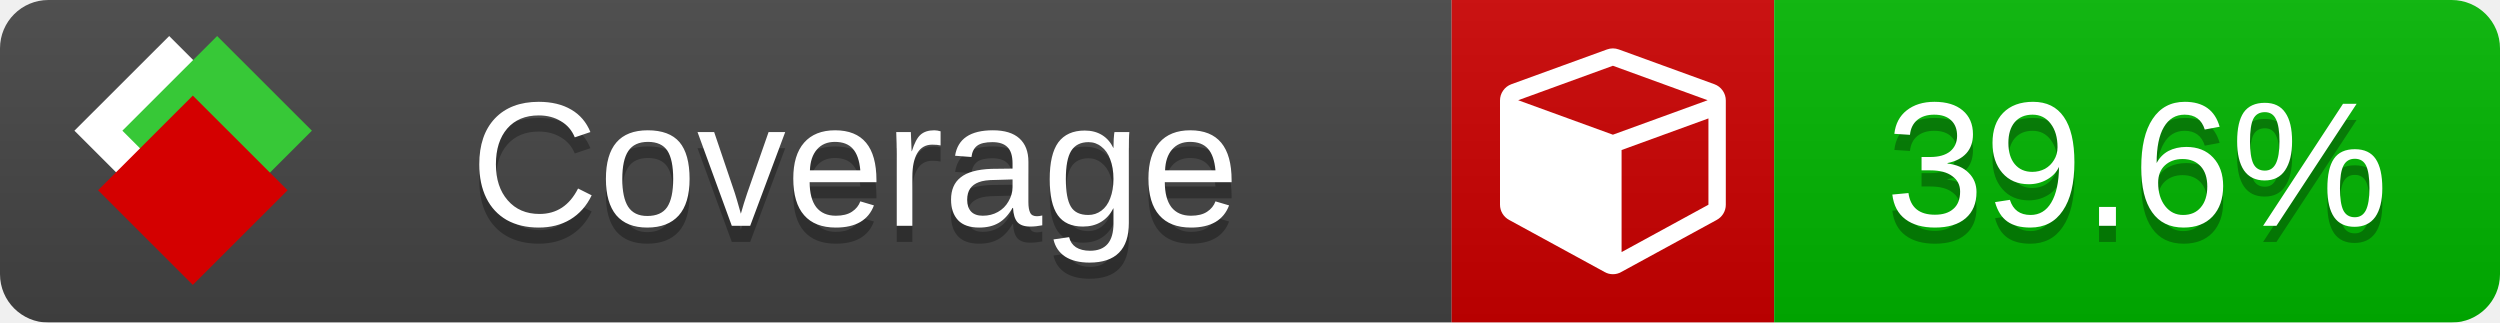
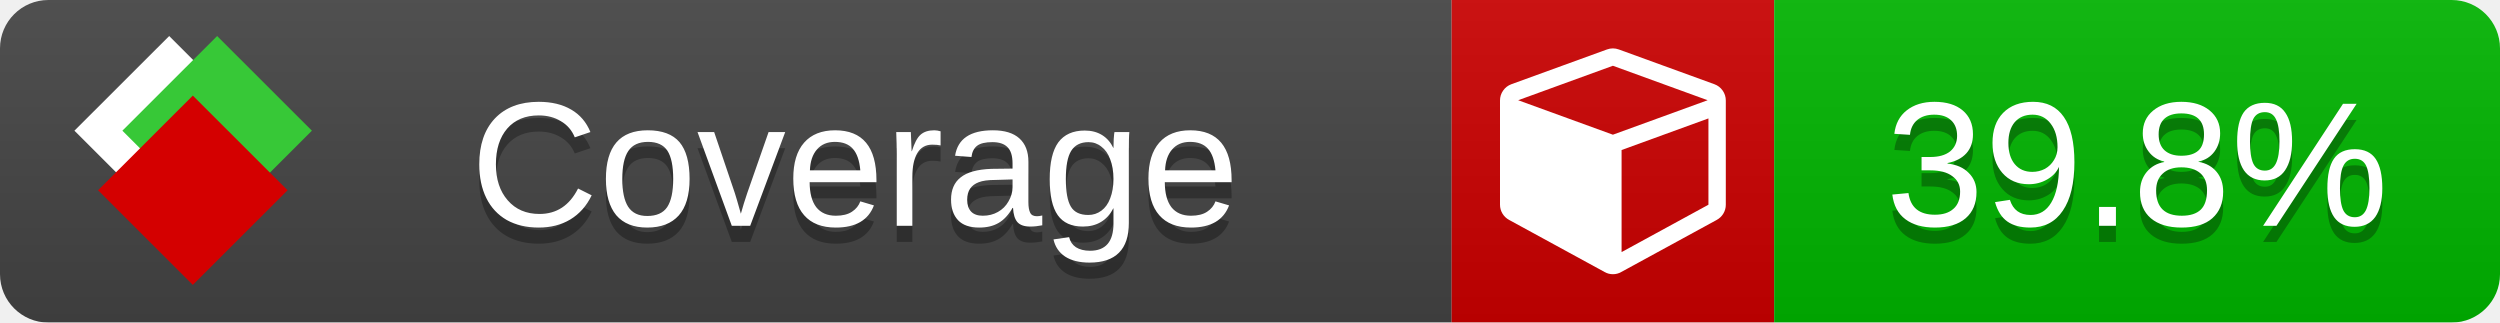
<svg xmlns="http://www.w3.org/2000/svg" xmlns:xlink="http://www.w3.org/1999/xlink" width="155" height="20">
  <style type="text/css">
          
            @keyframes fade1 {
                0% { visibility: visible; opacity: 1; }
               23% { visibility: visible; opacity: 1; }
               25% { visibility: hidden; opacity: 0; }
               48% { visibility: hidden; opacity: 0; }
               50% { visibility: hidden; opacity: 0; }
               73% { visibility: hidden; opacity: 0; }
               75% { visibility: hidden; opacity: 0; }
               98% { visibility: hidden; opacity: 0; }
              100% { visibility: visible; opacity: 1; }
            }
            @keyframes fade2 {
                0% { visibility: hidden; opacity: 0; }
               23% { visibility: hidden; opacity: 0; }
               25% { visibility: visible; opacity: 1; }
               48% { visibility: visible; opacity: 1; }
               50% { visibility: hidden; opacity: 0; }
               73% { visibility: hidden; opacity: 0; }
               75% { visibility: hidden; opacity: 0; }
               98% { visibility: hidden; opacity: 0; }
              100% { visibility: hidden; opacity: 0; }
            }
            @keyframes fade3 {
                0% { visibility: hidden; opacity: 0; }
               23% { visibility: hidden; opacity: 0; }
               25% { visibility: hidden; opacity: 0; }
               48% { visibility: hidden; opacity: 0; }
               50% { visibility: visible; opacity: 1; }
               73% { visibility: visible; opacity: 1; }
               75% { visibility: hidden; opacity: 0; }
               98% { visibility: hidden; opacity: 0; }
              100% { visibility: hidden; opacity: 0; }
            }
            @keyframes fade4 {
                0% { visibility: hidden; opacity: 0; }
               23% { visibility: hidden; opacity: 0; }
               25% { visibility: hidden; opacity: 0; }
               48% { visibility: hidden; opacity: 0; }
               50% { visibility: hidden; opacity: 0; }
               73% { visibility: hidden; opacity: 0; }
               75% { visibility: visible; opacity: 1; }
               98% { visibility: visible; opacity: 1; }
              100% { visibility: hidden; opacity: 0; }
            }
            .linecoverage {
                animation-duration: 15s;
                animation-name: fade1;
                animation-iteration-count: infinite;
            }
            .branchcoverage {
                animation-duration: 15s;
                animation-name: fade2;
                animation-iteration-count: infinite;
            }
            .methodcoverage {
                animation-duration: 15s;
                animation-name: fade3;
                animation-iteration-count: infinite;
            }
            .fullmethodcoverage {
                animation-duration: 15s;
                animation-name: fade4;
                animation-iteration-count: infinite;
            }
          
    </style>
  <defs>
    <linearGradient id="gradient" x2="0" y2="100%">
      <stop offset="0" stop-color="#bbb" stop-opacity=".1" />
      <stop offset="1" stop-opacity=".1" />
    </linearGradient>
    <linearGradient id="c">
      <stop offset="0" stop-color="#d40000" />
      <stop offset="1" stop-color="#ff2a2a" />
    </linearGradient>
    <linearGradient id="a">
      <stop offset="0" stop-color="#e0e0de" />
      <stop offset="1" stop-color="#fff" />
    </linearGradient>
    <linearGradient id="b">
      <stop offset="0" stop-color="#37c837" />
      <stop offset="1" stop-color="#217821" />
    </linearGradient>
    <linearGradient xlink:href="#a" id="e" x1="106.44" x2="69.96" y1="-11.96" y2="-46.84" gradientTransform="matrix(-.8426 -.00045 -.00045 -.8426 -94.27 -75.82)" gradientUnits="userSpaceOnUse" />
    <linearGradient xlink:href="#b" id="f" x1="56.19" x2="77.97" y1="-23.45" y2="10.62" gradientTransform="matrix(.8426 .00045 .00045 .8426 94.27 75.82)" gradientUnits="userSpaceOnUse" />
    <linearGradient xlink:href="#c" id="g" x1="79.98" x2="132.9" y1="10.79" y2="10.79" gradientTransform="matrix(.8426 .00045 .00045 .8426 94.27 75.82)" gradientUnits="userSpaceOnUse" />
    <mask id="mask">
      <rect width="155" height="20" rx="3" fill="#fff" />
    </mask>
    <g id="icon" transform="matrix(.04486 0 0 .04481 -.48 -.63)">
      <rect width="52.92" height="52.92" x="-109.72" y="-27.13" fill="url(#e)" transform="rotate(-135)" />
      <rect width="52.92" height="52.92" x="70.19" y="-39.18" fill="url(#f)" transform="rotate(45)" />
      <rect width="52.92" height="52.92" x="80.05" y="-15.74" fill="url(#g)" transform="rotate(45)" />
    </g>
  </defs>
  <g mask="url(#mask)">
    <rect x="0" y="0" width="90" height="20" fill="#444" />
    <rect x="90" y="0" width="20" height="20" fill="#c00" />
    <rect x="110" y="0" width="45" height="20" fill="#00B600" />
    <rect x="0" y="0" width="155" height="20" fill="url(#gradient)" />
  </g>
  <g>
    <path class="" fill="#fff" d="m 100.538,15.629 5.385,-2.936 v -5.351 l -5.385,1.96 z M 100,8.351 105.873,6.214 100,4.077 94.127,6.214 Z m 7,-2.12 v 6.462 q 0,0.294 -0.151,0.547 -0.151,0.252 -0.412,0.395 l -5.923,3.231 q -0.236,0.135 -0.513,0.135 -0.278,0 -0.513,-0.135 l -5.923,-3.231 Q 93.303,13.492 93.151,13.239 93,12.987 93,12.692 v -6.462 q 0,-0.337 0.194,-0.614 0.194,-0.278 0.513,-0.395 l 5.923,-2.154 q 0.185,-0.067 0.37,-0.067 0.185,0 0.37,0.067 l 5.923,2.154 q 0.32,0.118 0.513,0.395 Q 107,5.894 107,6.231 Z" />
  </g>
  <g fill="#fff" text-anchor="middle" font-family="Verdana,Arial,Geneva,sans-serif" font-size="11">
    <a xlink:href="https://github.com/danielpalme/ReportGenerator" target="_top">
      <use xlink:href="#icon" transform="translate(3,1) scale(3.5)" />
    </a>
    <text x="53" y="15" fill="#010101" fill-opacity=".3">Coverage</text>
    <text x="53" y="14" fill="#fff">Coverage</text>
-     <text class="" x="132.5" y="15" fill="#010101" fill-opacity=".3">39.6%</text>
-     <text class="" x="132.5" y="14">39.6%</text>
+     <text class="" x="132.5" y="15" fill="#010101" fill-opacity=".3">39.8%</text>
+     <text class="" x="132.5" y="14">39.8%</text>
  </g>
  <g>
    <rect class="" x="90" y="0" width="65" height="20" fill-opacity="0" />
  </g>
</svg>
